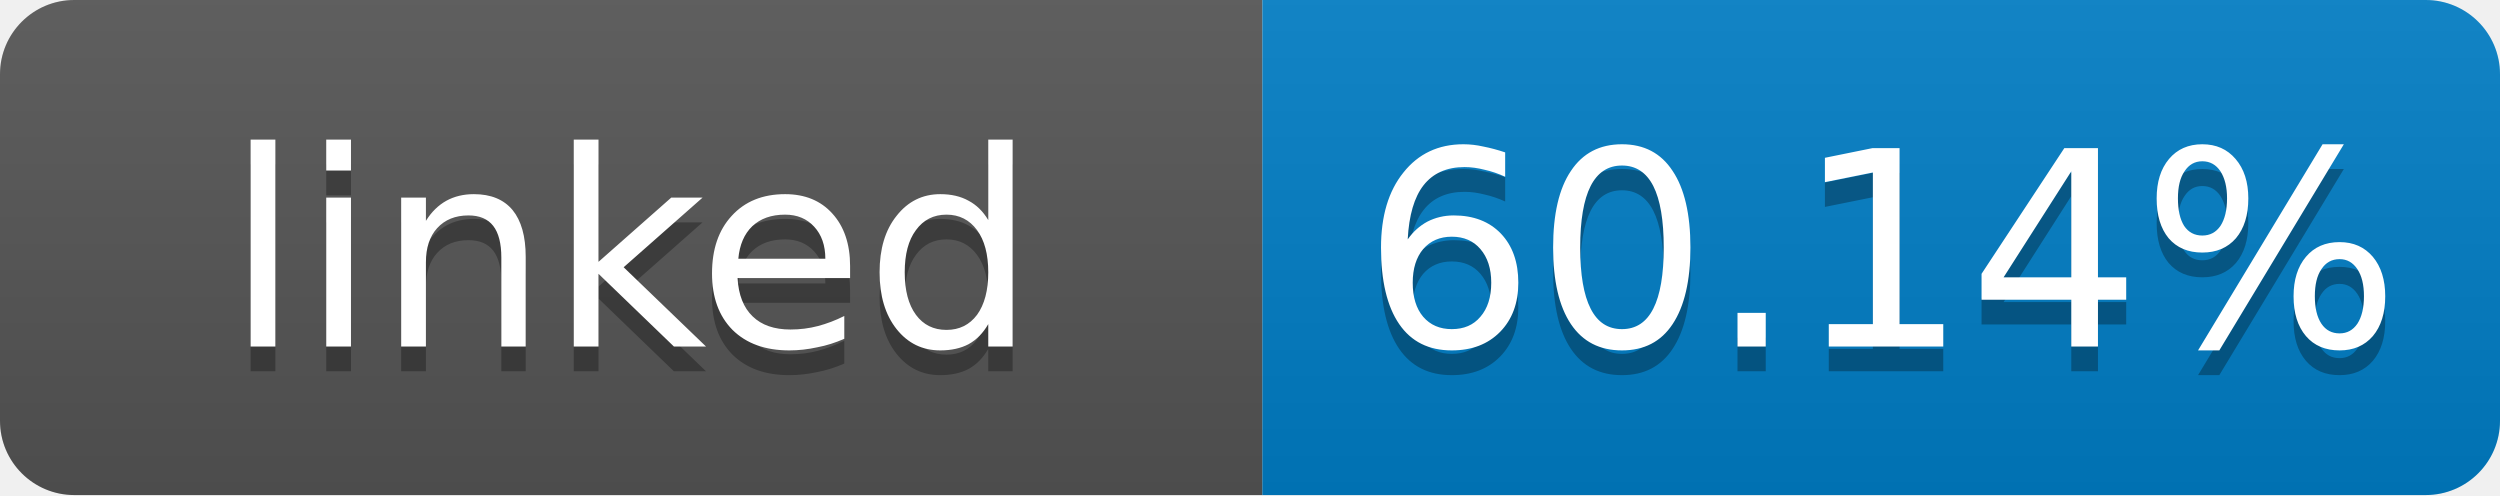
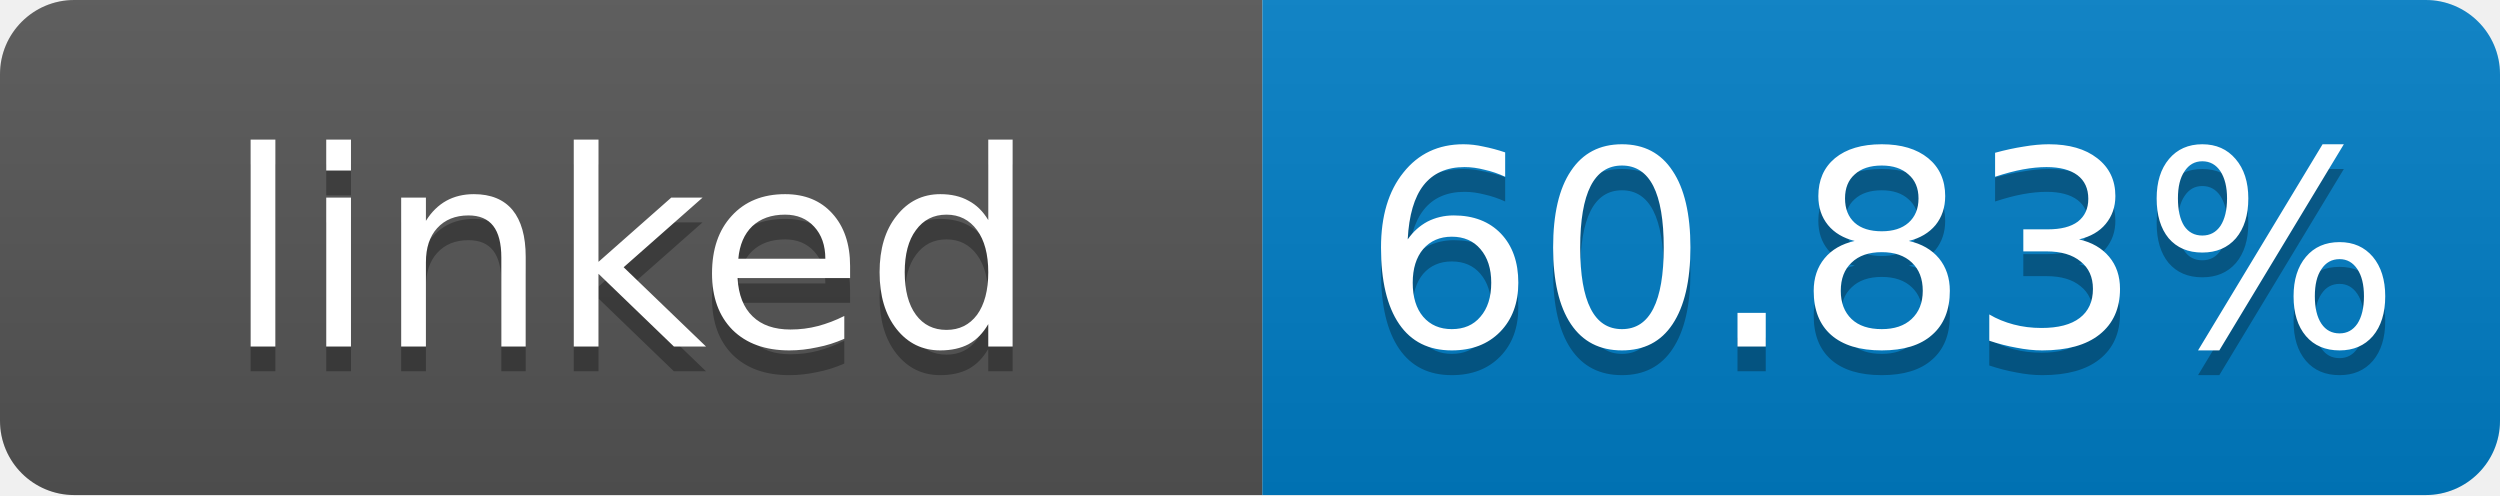
- <svg xmlns="http://www.w3.org/2000/svg" width="101" height="20" role="img" aria-label="linked: 60.14%">
+ <svg xmlns="http://www.w3.org/2000/svg" width="101" height="20" role="img" aria-label="linked: 60.83%">
  <linearGradient id="s" x2="0" y2="100%">
    <stop offset="0" stop-color="#bbb" stop-opacity=".1" />
    <stop offset="1" stop-opacity=".1" />
  </linearGradient>
  <clipPath id="r">
    <rect width="101" height="20" rx="3" fill="#fff" />
  </clipPath>
  <g clip-path="url(#r)">
    <rect width="51" height="20" fill="#555" />
    <rect x="51" width="50" height="20" fill="#007ec6" />
    <rect width="101" height="20" fill="url(#s)" />
  </g>
  <g fill="#fff" text-anchor="middle" font-family="Verdana,Geneva,DejaVu Sans,sans-serif" font-size="11">
    <text x="25.5" y="15" fill="#010101" fill-opacity=".3">linked</text>
    <text x="25.5" y="14">linked</text>
-     <text x="76" y="15" fill="#010101" fill-opacity=".3">60.14%</text>
-     <text x="76" y="14">60.14%</text>
+     <text x="76" y="15" fill="#010101" fill-opacity=".3">60.83%</text>
+     <text x="76" y="14">60.83%</text>
  </g>
</svg>
